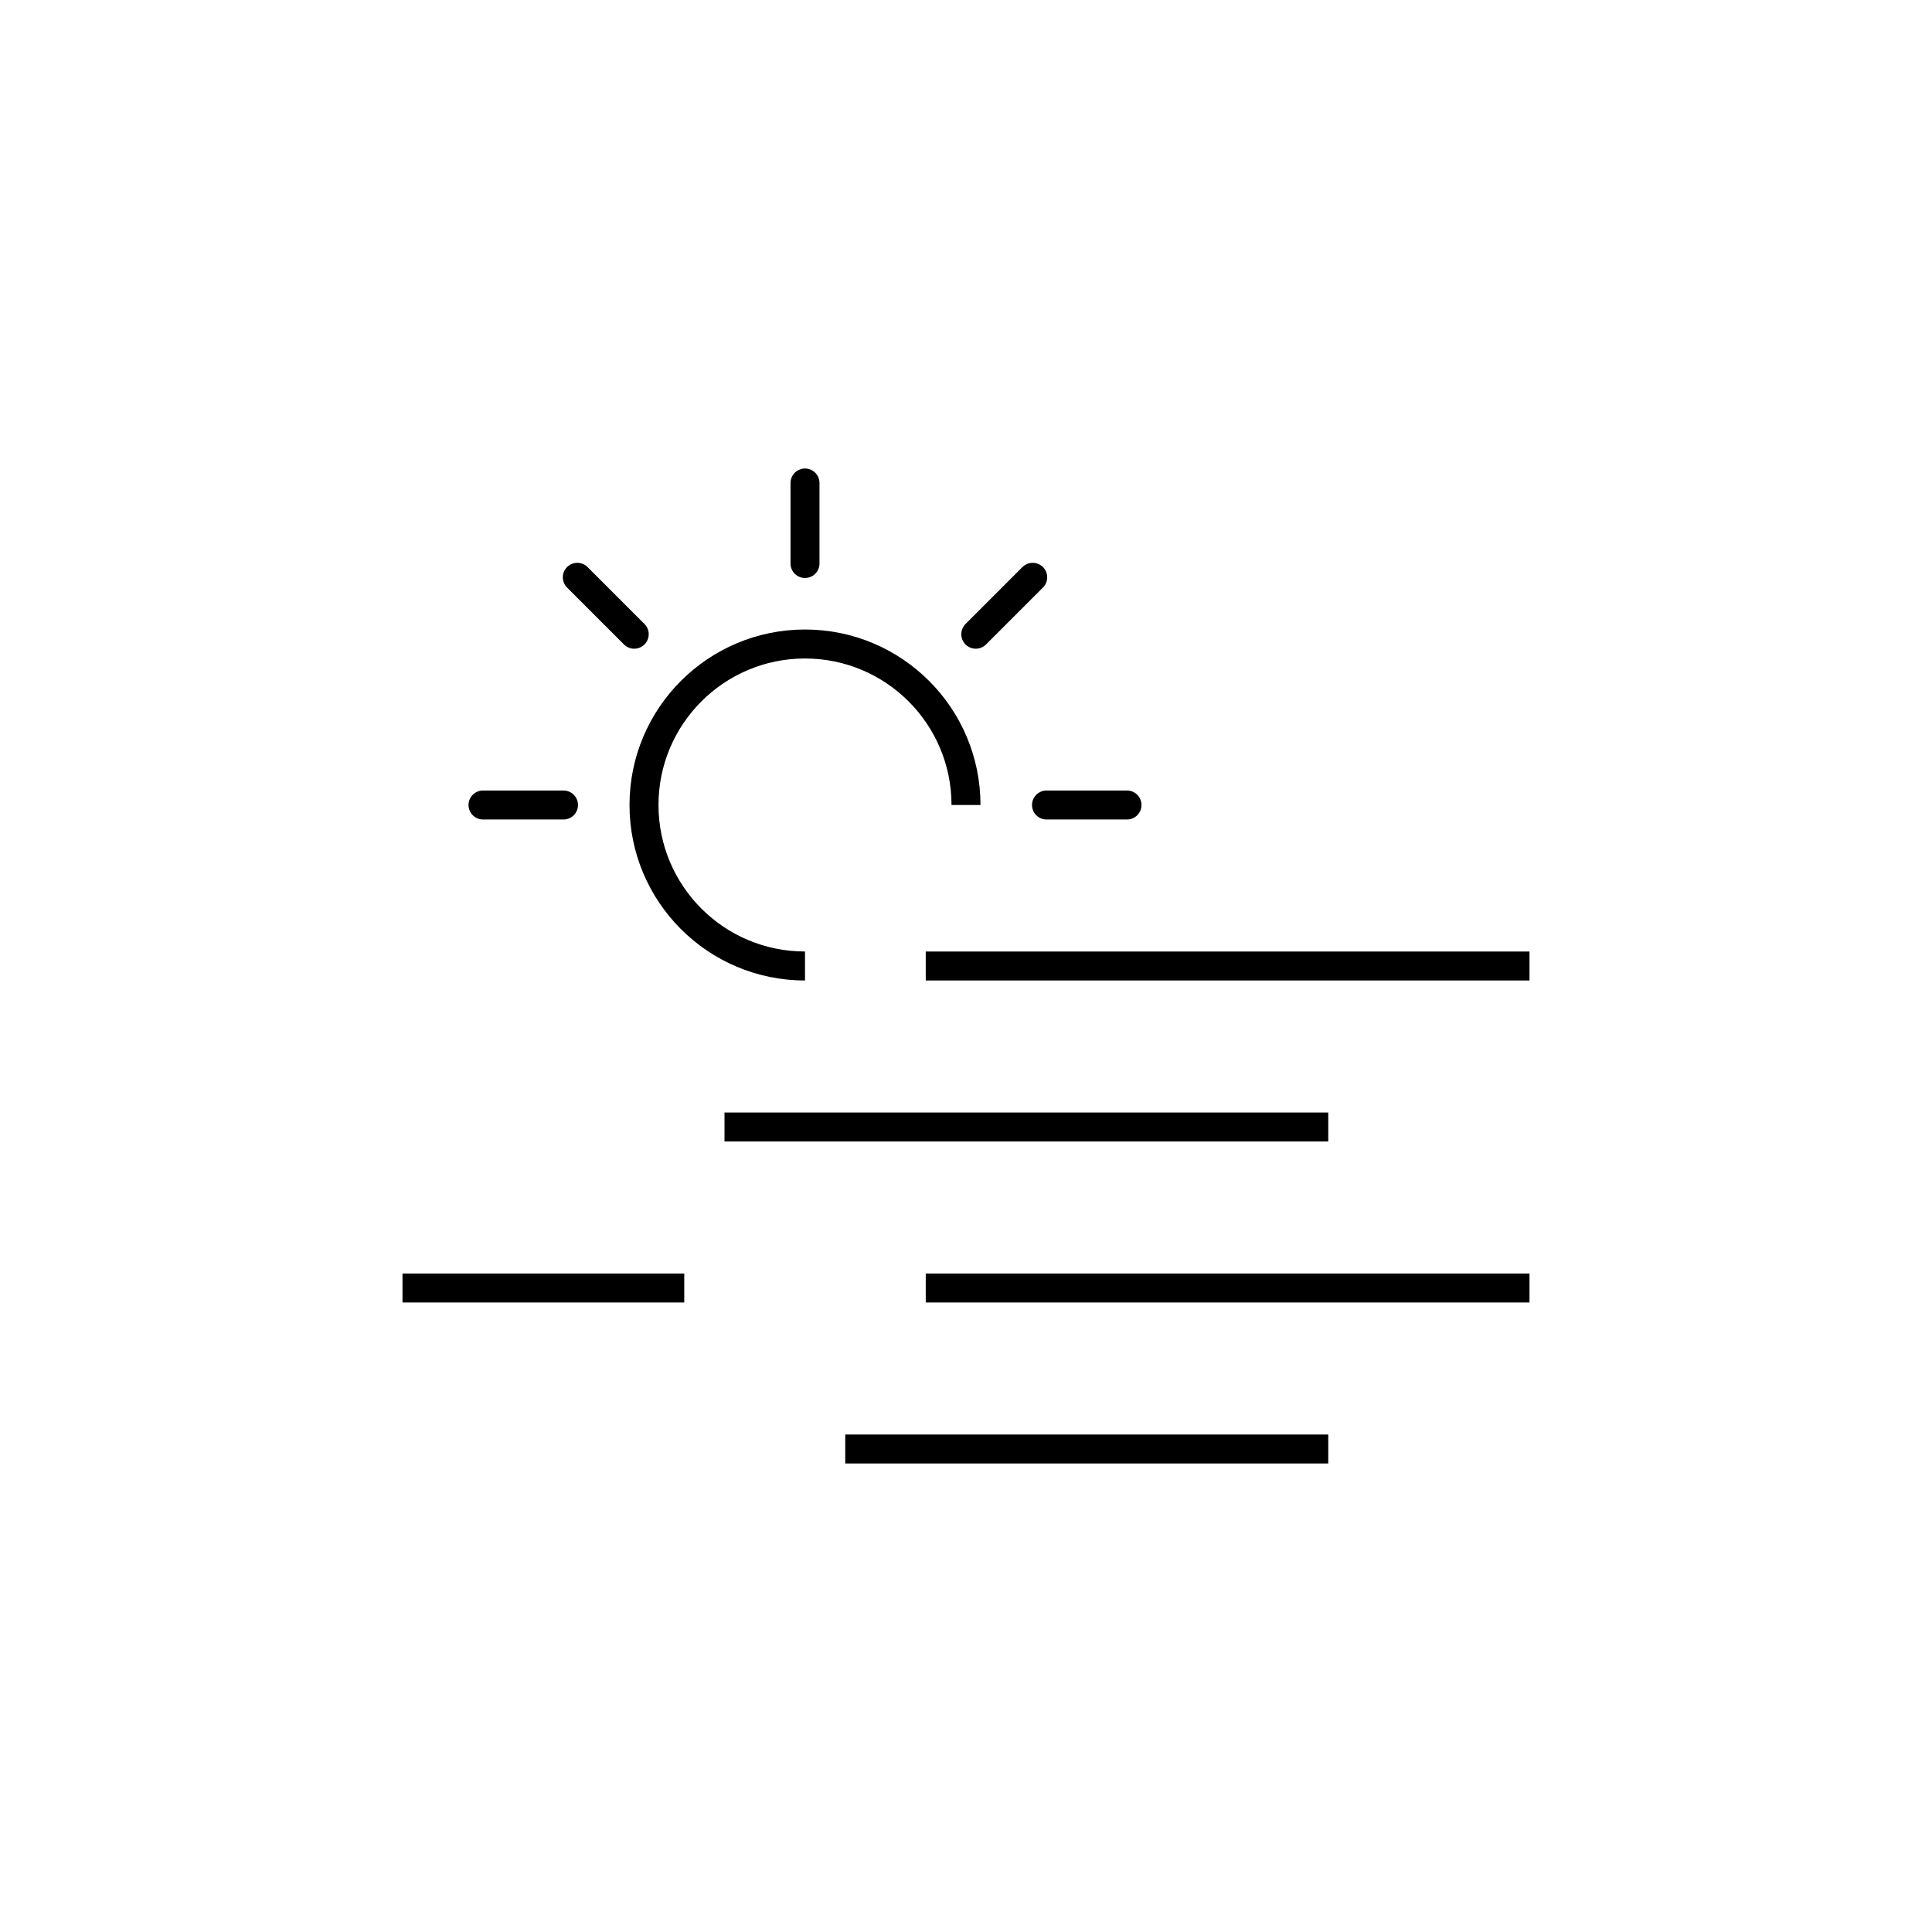
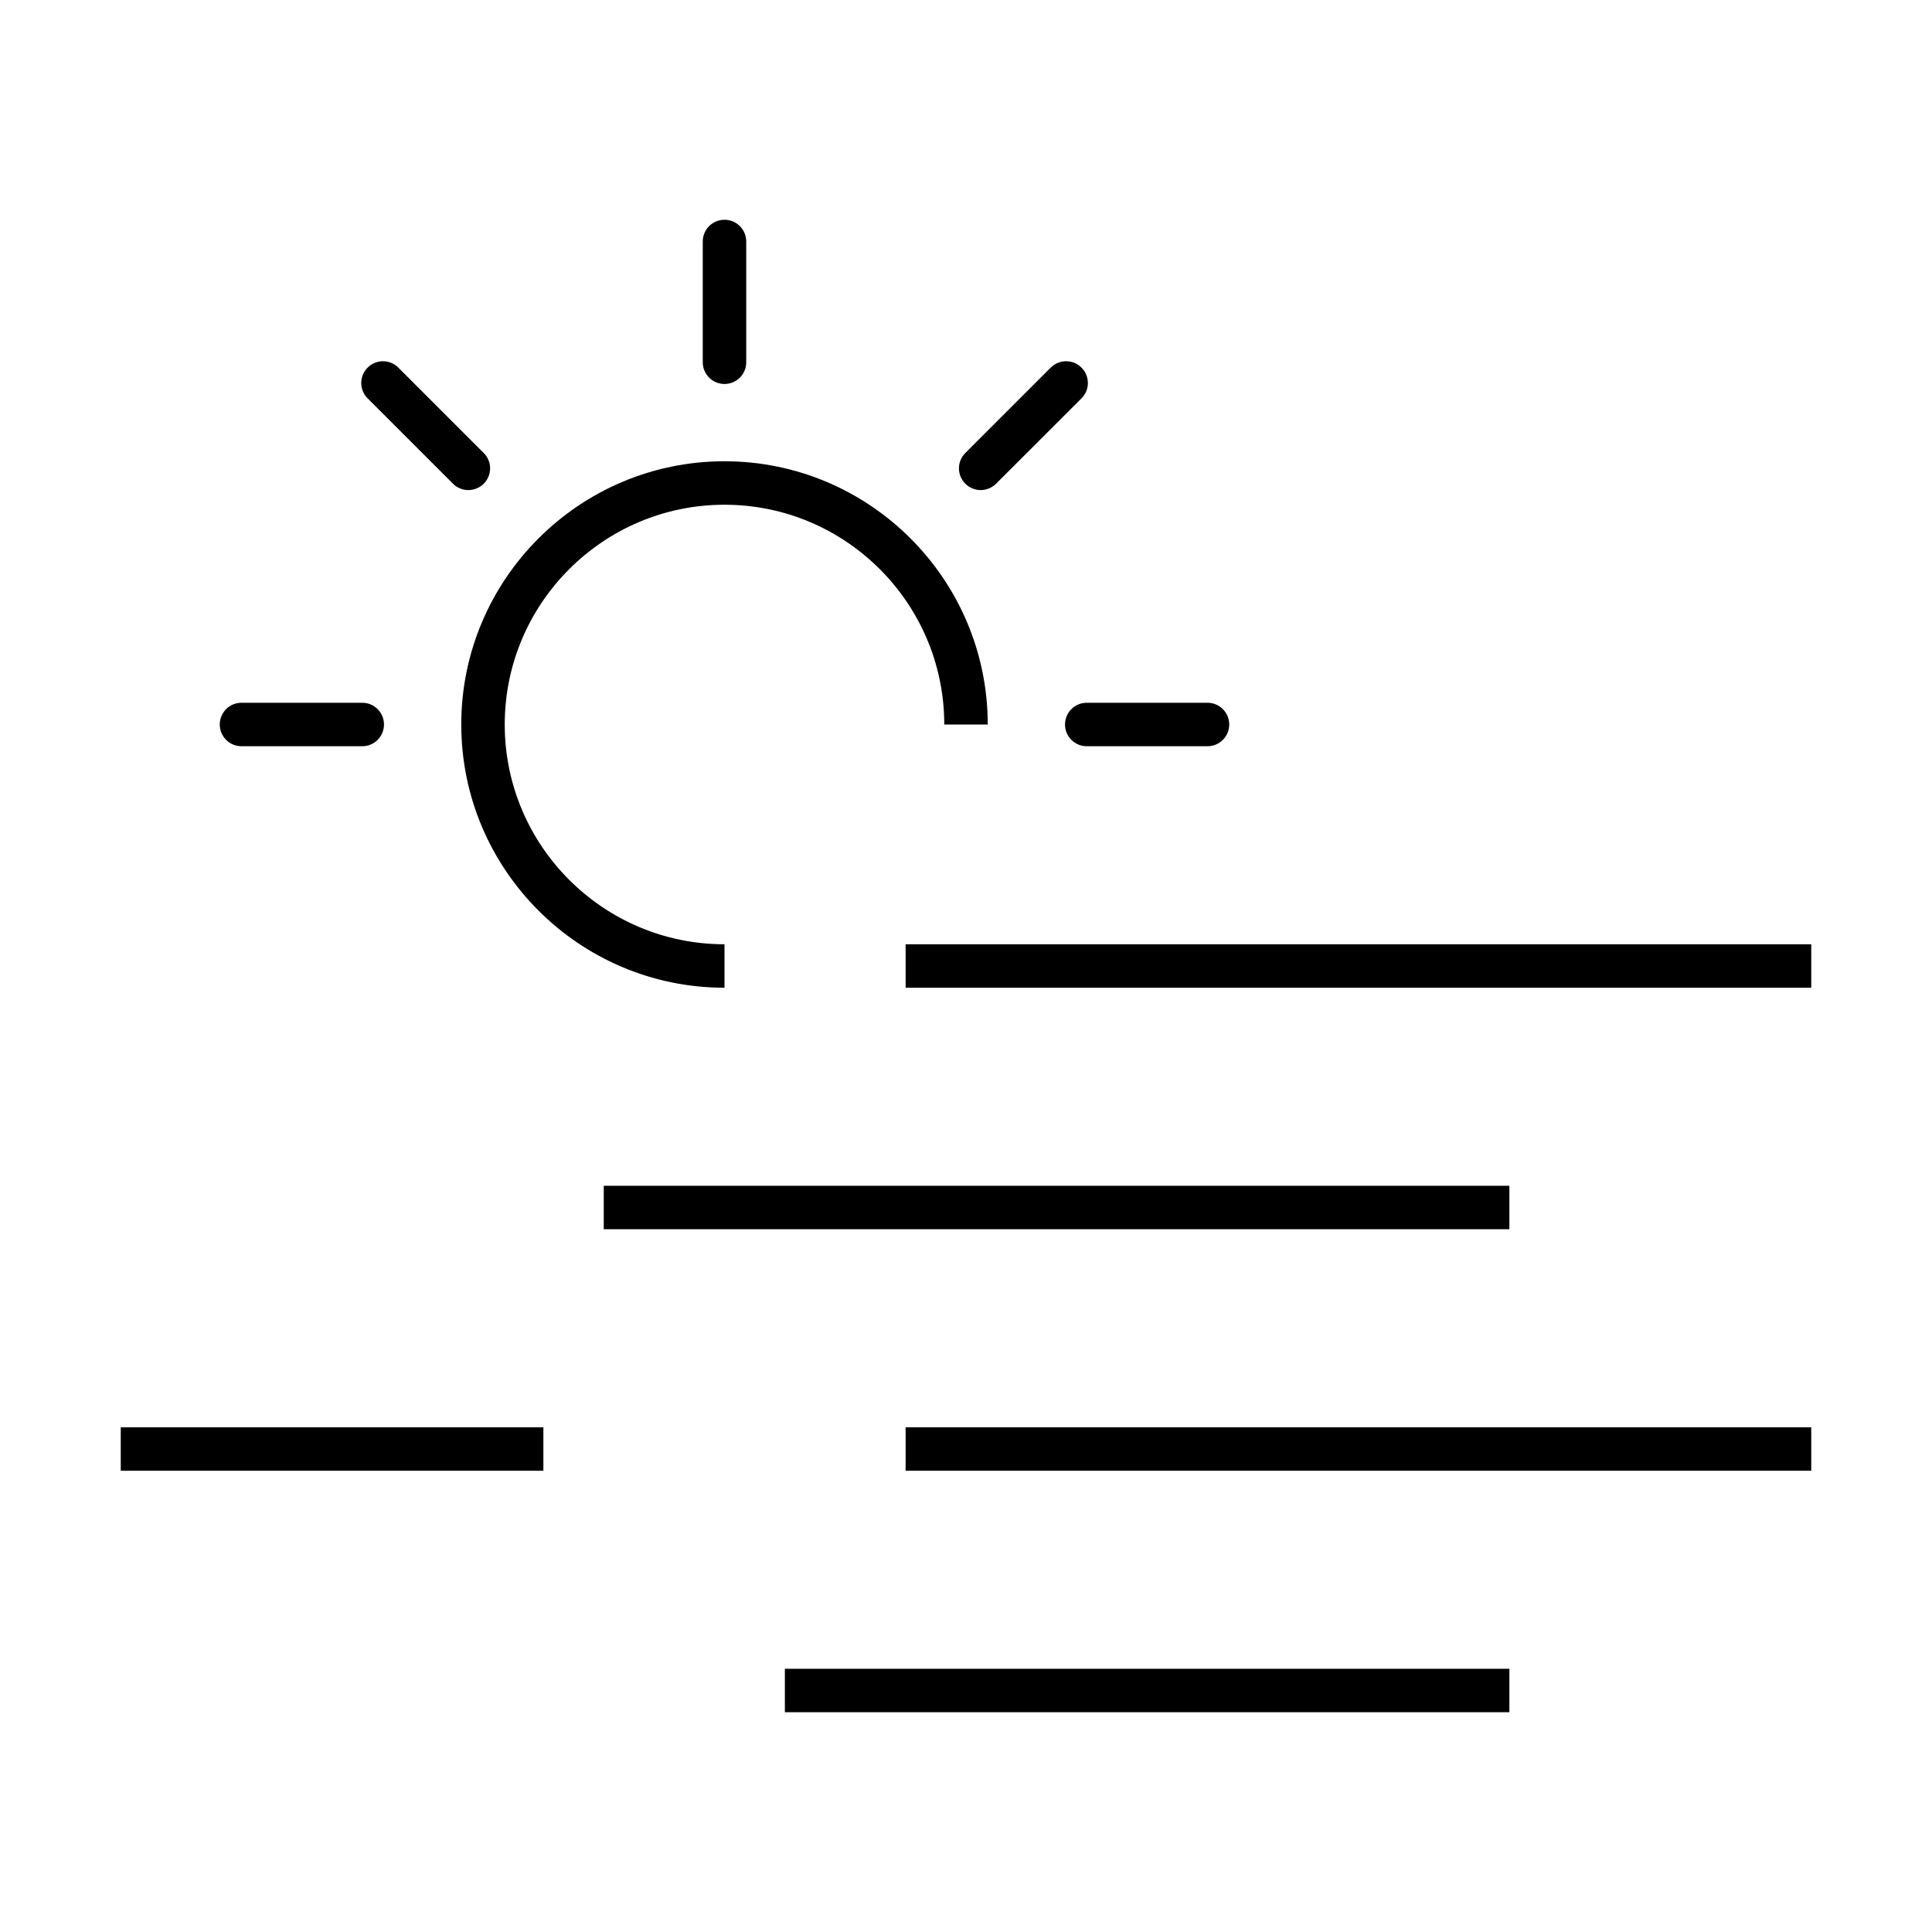
- <svg xmlns="http://www.w3.org/2000/svg" version="1.1" x="0px" y="0px" viewBox="0 0 48 48" style="enable-background:new 0 0 48 48;" xml:space="preserve">
-   <g id="sunny_hazy">
-     <g id="sunny_hazy_1_">
-       <path id="Weather_Channel_06_2_" style="fill:none;stroke:#000000;stroke-width:0.72;stroke-linejoin:round;stroke-miterlimit:10;" d="    M18,28h15 M23,24h15 M23,32h15 M21,36h12 M10,32h7 M24,20c0-2.209-1.791-4-4-4s-4,1.791-4,4s1.791,4,4,4" />
-       <path style="fill:none;stroke:#000000;stroke-width:0.72;stroke-linecap:round;stroke-linejoin:round;stroke-miterlimit:10;" d="    M20,14v-2 M15.757,15.757l-1.414-1.414 M14,20h-2 M26,20h2 M24.243,15.757l1.414-1.414" />
-     </g>
-   </g>
-   <g id="Layer_1">
- </g>
+ <svg xmlns="http://www.w3.org/2000/svg" version="1.1" id="Layer_1" x="0px" y="0px" viewBox="0 0 32 32" style="enable-background:new 0 0 32 32;" xml:space="preserve">
+   <path id="sunny_hazy_1_" d="M25,28.36H13v-0.72h12V28.36z M30,24.36H15v-0.72h15V24.36z M9,24.36H2v-0.72h7V24.36z M25,20.36H10  v-0.72h15V20.36z M30,16.36H15v-0.72h15V16.36z M12,16.36c-2.404,0-4.36-1.956-4.36-4.36S9.596,7.64,12,7.64s4.36,1.956,4.36,4.36  h-0.72c0-2.007-1.633-3.64-3.64-3.64S8.36,9.993,8.36,12s1.633,3.64,3.64,3.64V16.36z M20,12.36h-2c-0.199,0-0.36-0.161-0.36-0.36  s0.161-0.36,0.36-0.36h2c0.199,0,0.36,0.161,0.36,0.36S20.199,12.36,20,12.36z M6,12.36H4c-0.199,0-0.36-0.161-0.36-0.36  S3.801,11.64,4,11.64h2c0.199,0,0.36,0.161,0.36,0.36S6.199,12.36,6,12.36z M16.243,8.117c-0.092,0-0.184-0.035-0.254-0.105  c-0.141-0.141-0.141-0.369,0-0.509l1.414-1.414c0.141-0.141,0.369-0.141,0.51,0s0.141,0.369,0,0.509l-1.415,1.414  C16.427,8.082,16.335,8.117,16.243,8.117z M7.757,8.117c-0.092,0-0.184-0.035-0.254-0.105L6.089,6.598  c-0.141-0.141-0.141-0.368,0-0.509s0.368-0.141,0.509,0l1.414,1.414c0.141,0.141,0.141,0.368,0,0.509  C7.941,8.082,7.85,8.117,7.757,8.117z M12,6.36c-0.199,0-0.36-0.161-0.36-0.36V4c0-0.199,0.161-0.36,0.36-0.36S12.36,3.801,12.36,4  v2C12.36,6.199,12.199,6.36,12,6.36z" />
+   <rect id="_Transparent_Rectangle" style="fill:none;" width="32" height="32" />
</svg>
